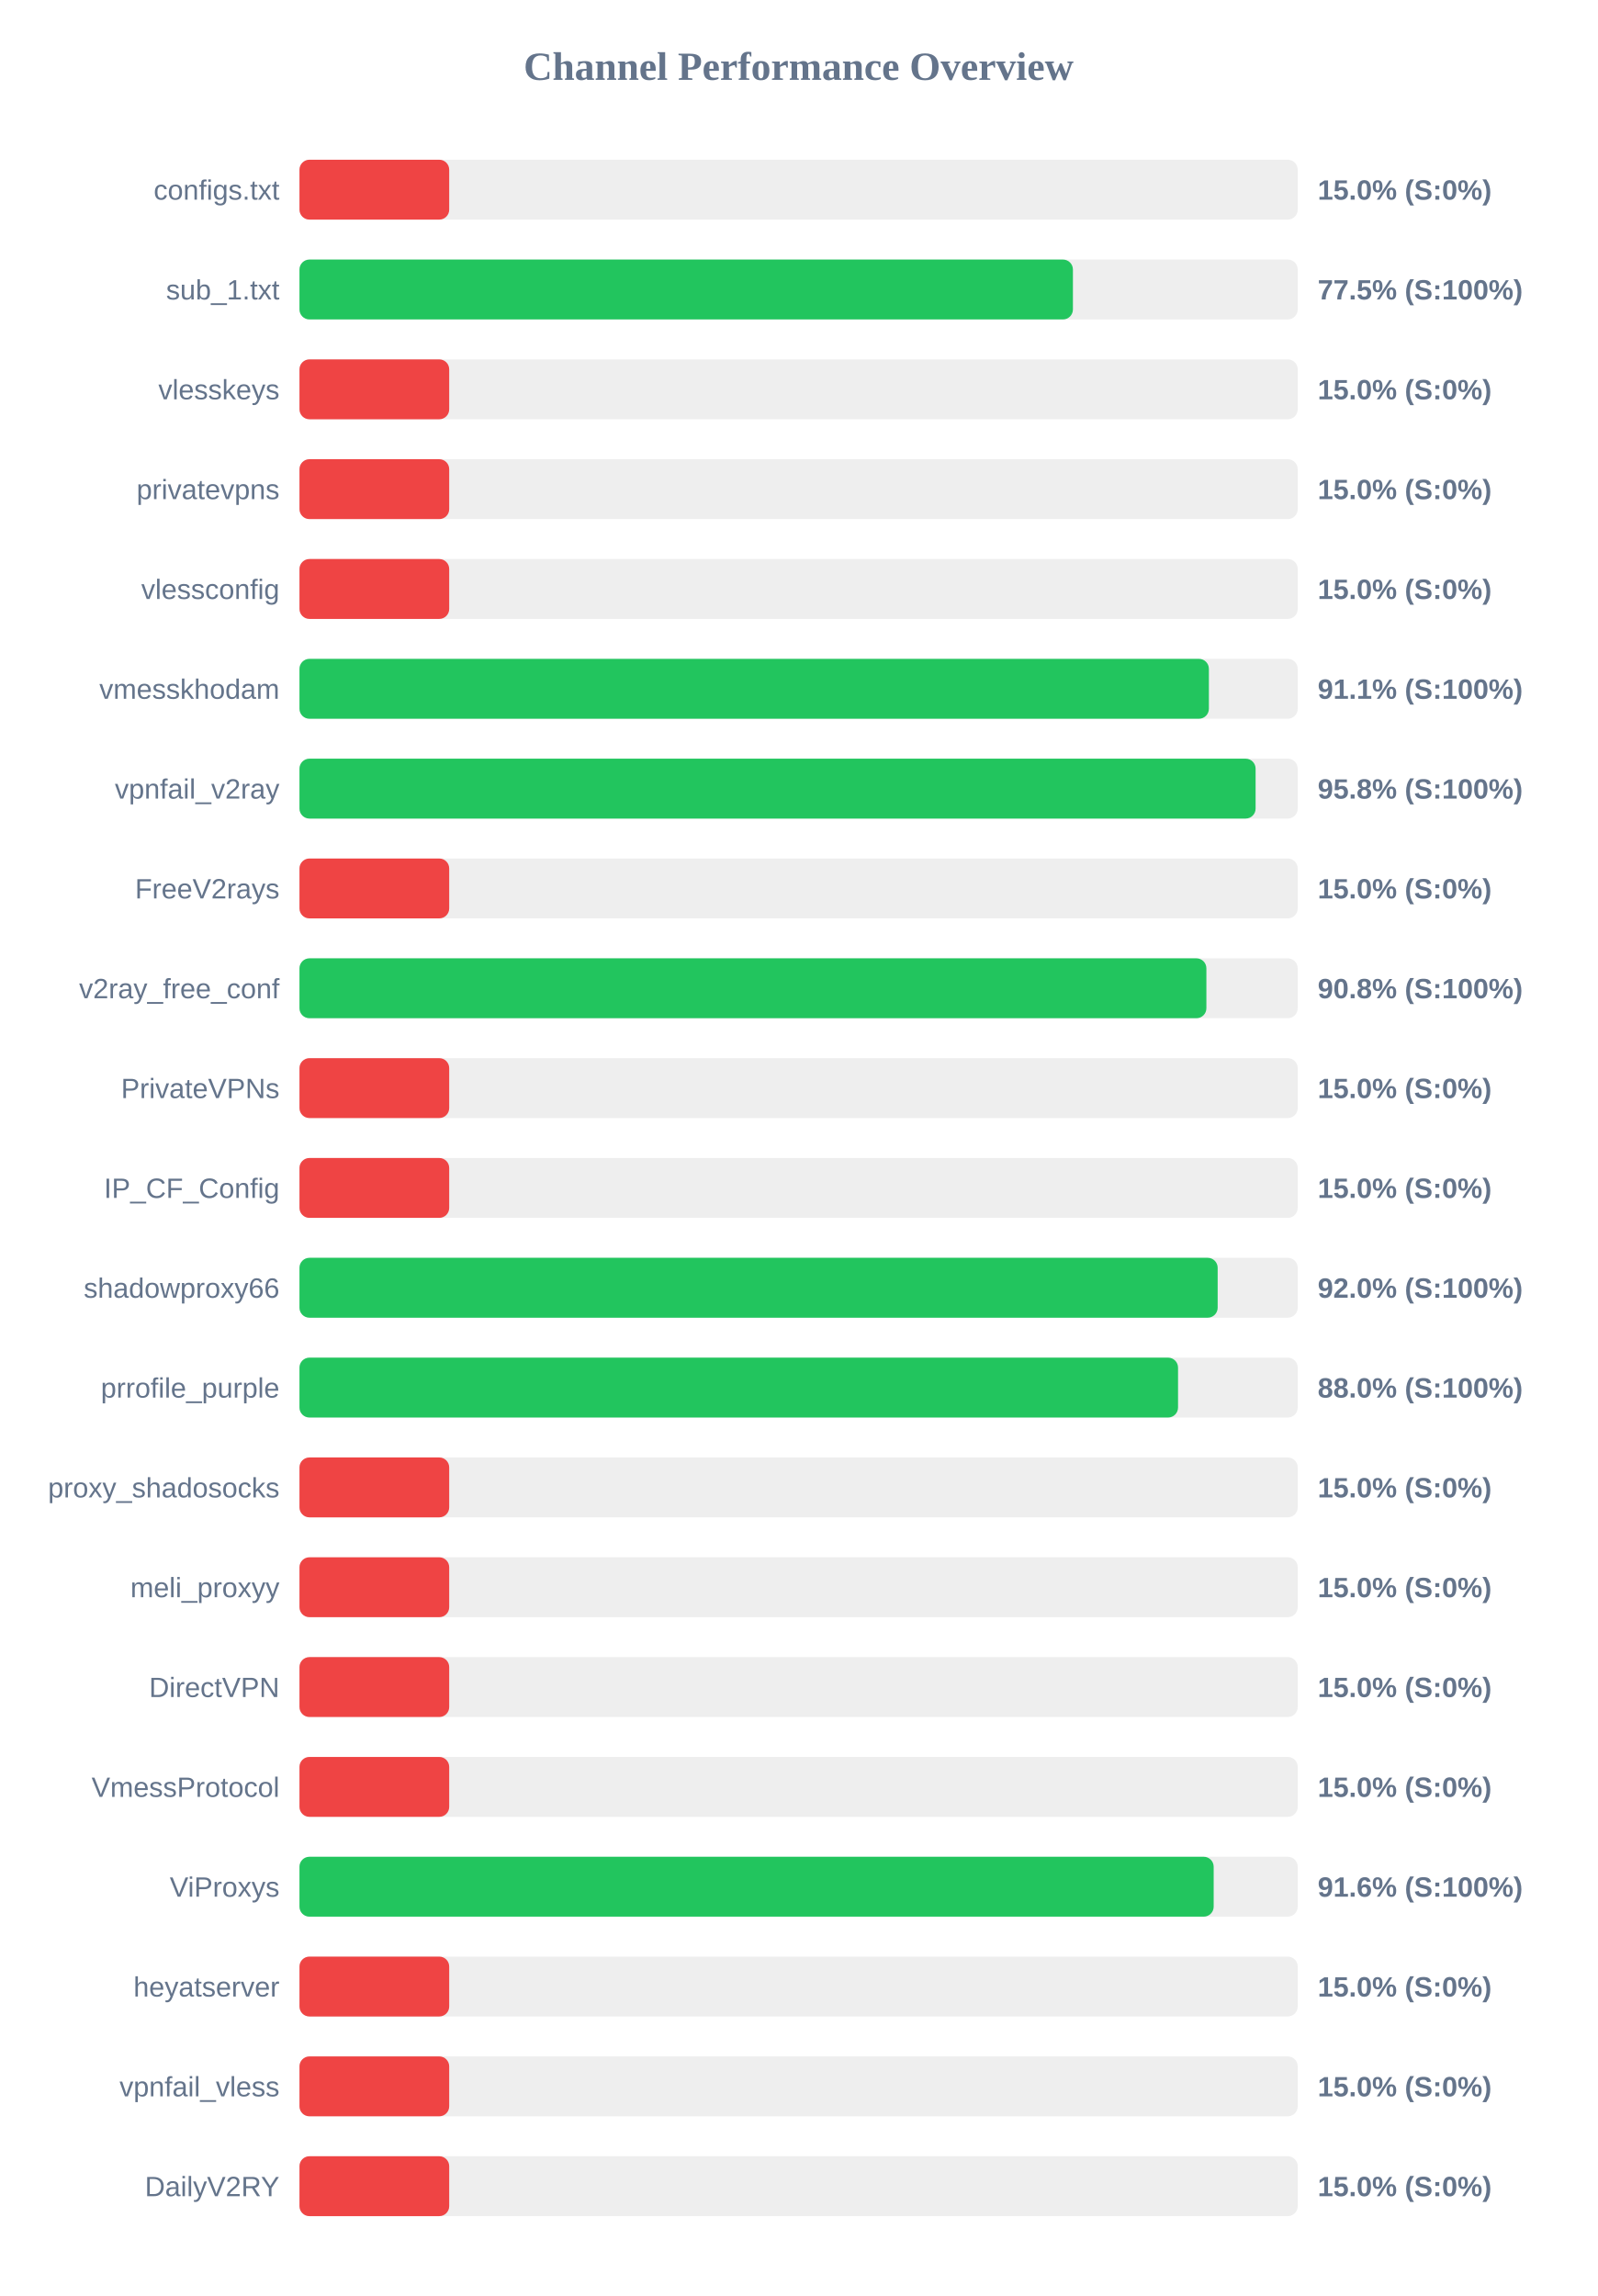
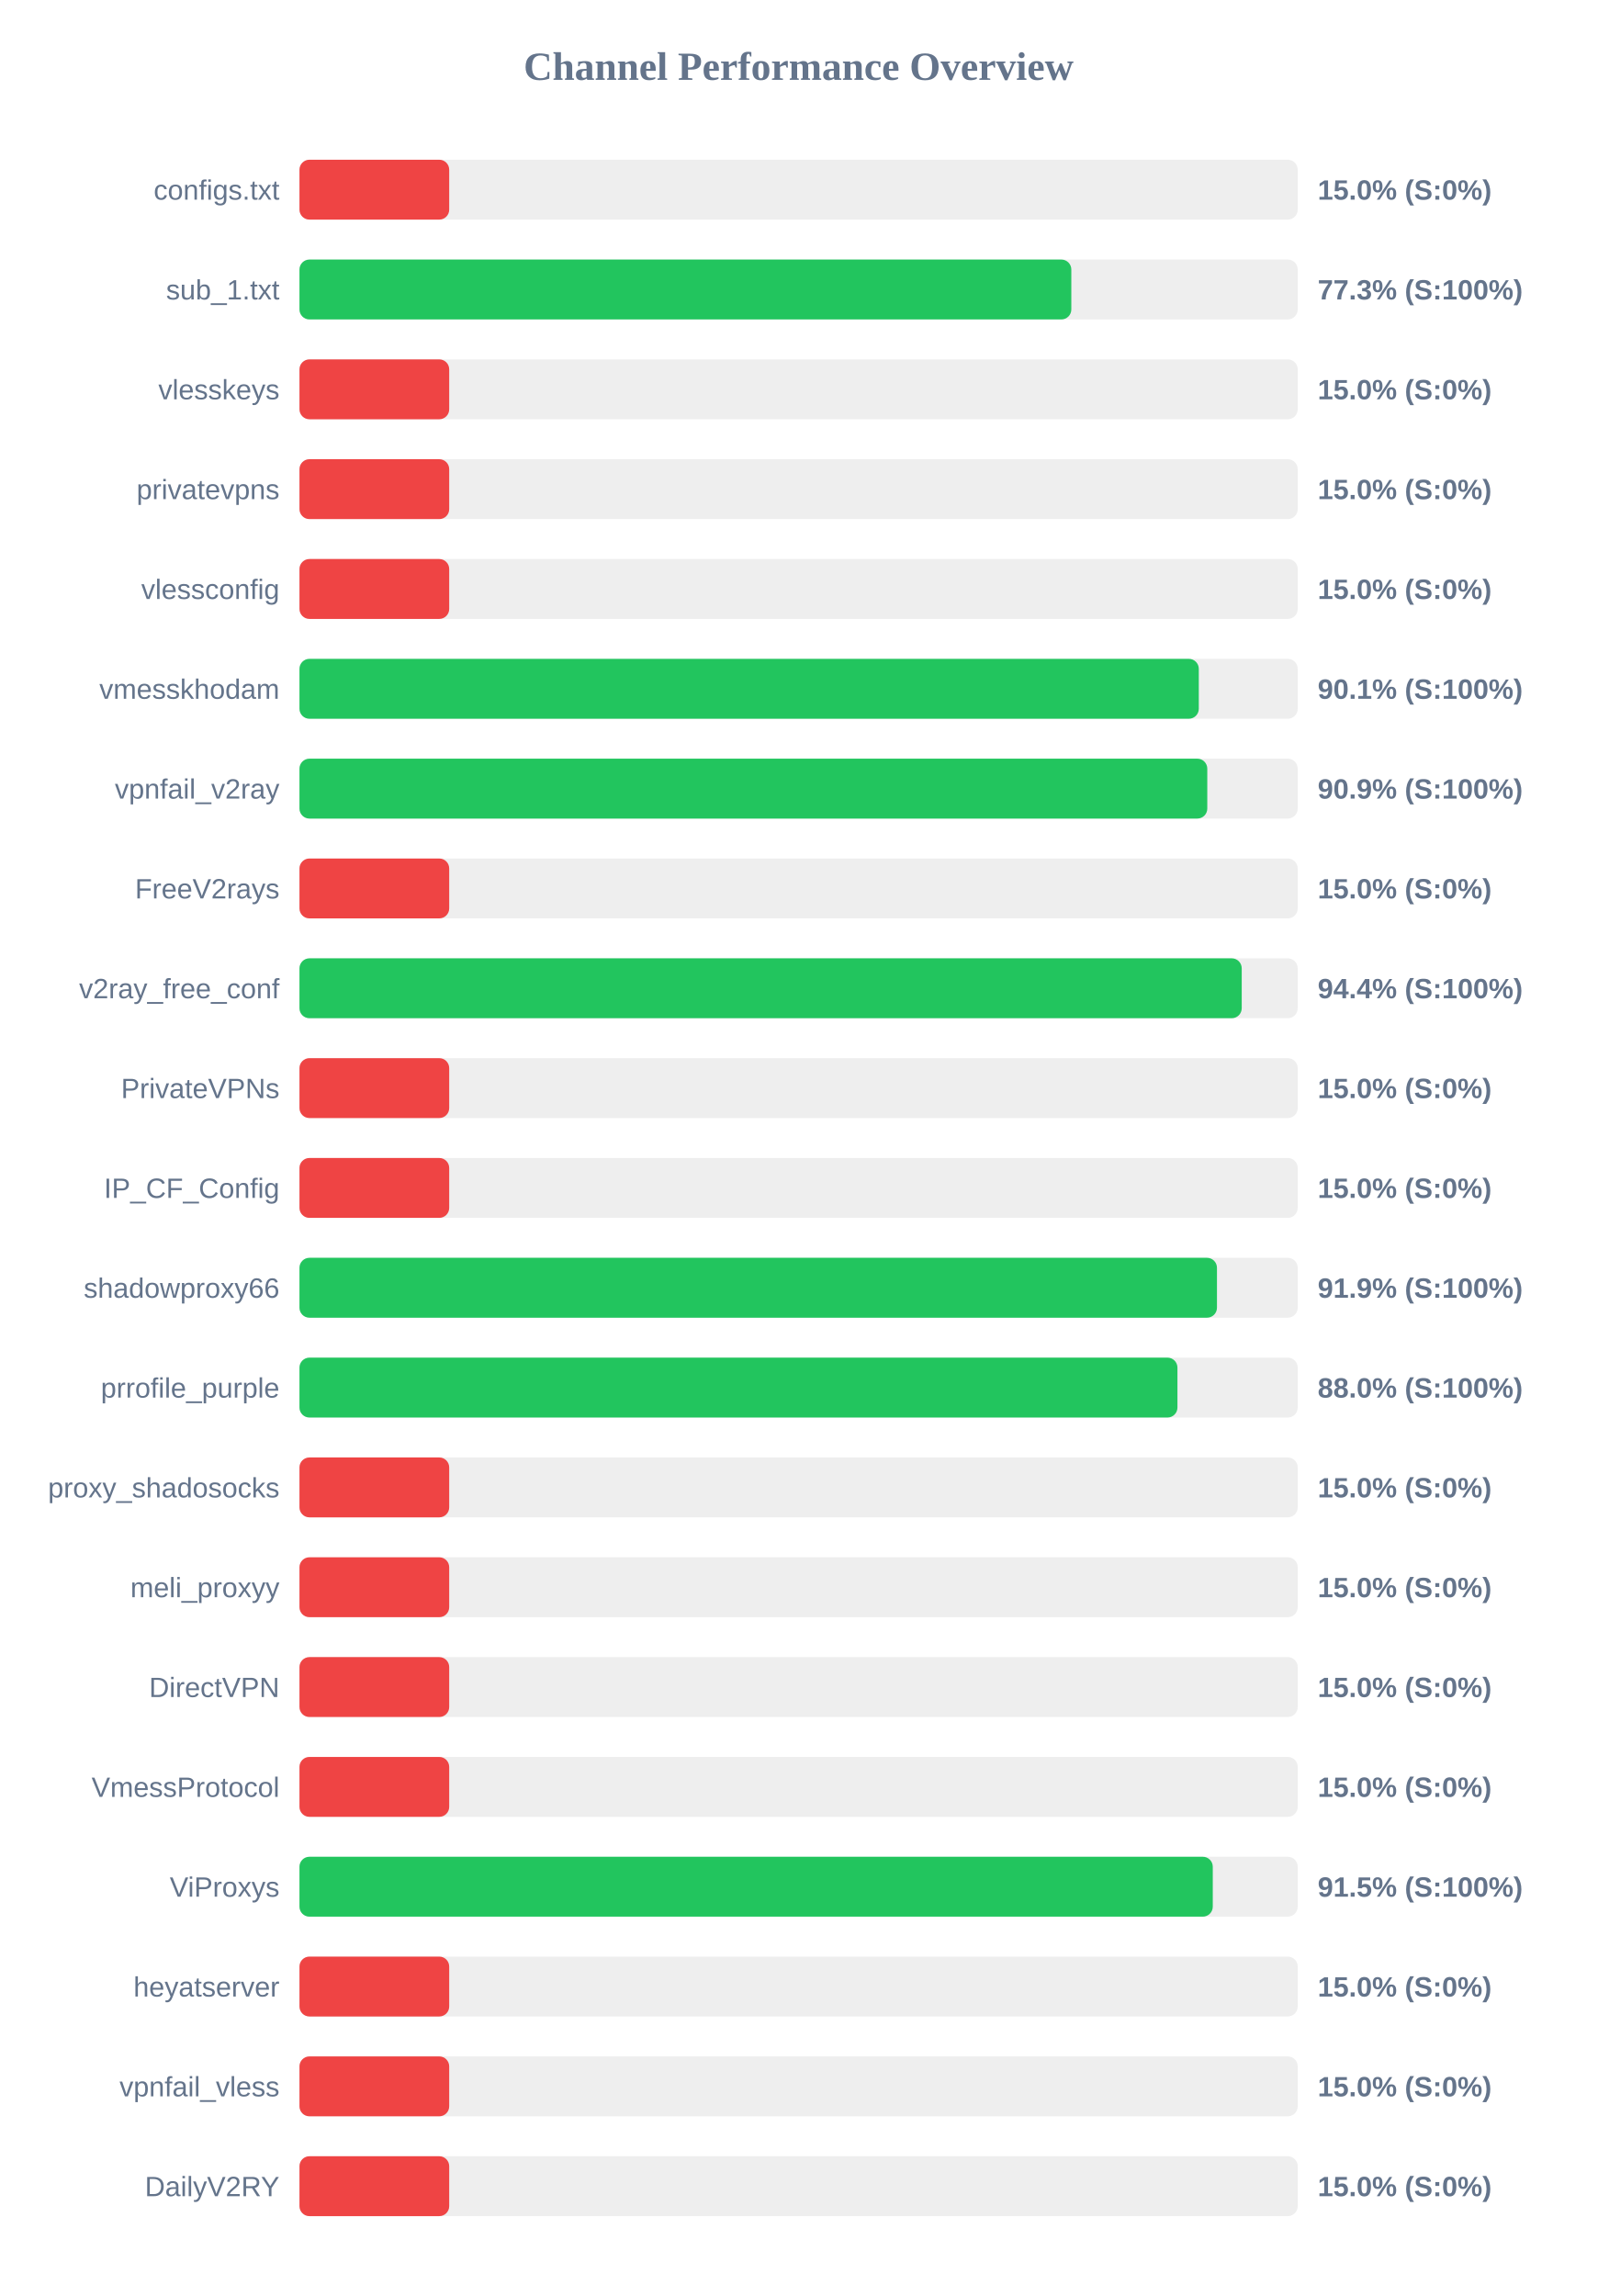
<svg xmlns="http://www.w3.org/2000/svg" width="800" height="1150" version="1.1">
  <style>
        .row { font: 14px Arial; fill: #64748b; }
        .score { font: bold 14px Arial; fill: #64748b; }
    </style>
  <text x="400" y="40" text-anchor="middle" font-size="20px" font-weight="bold" fill="#64748b">Channel Performance Overview</text>
  <rect x="150" y="80" width="500" height="30" fill="#eee" rx="5" />
  <rect x="150" y="80" width="75.0" height="30" fill="#ef4444" rx="5" />
  <text x="140" y="100" text-anchor="end" class="row">configs.txt</text>
  <text x="660" y="100" text-anchor="start" class="score">15.0% (S:0%)</text>
  <rect x="150" y="130" width="500" height="30" fill="#eee" rx="5" />
-   <rect x="150" y="130" width="387.4" height="30" fill="#22c55e" rx="5" />
+   <rect x="150" y="130" width="386.6" height="30" fill="#22c55e" rx="5" />
  <text x="140" y="150" text-anchor="end" class="row">sub_1.txt</text>
-   <text x="660" y="150" text-anchor="start" class="score">77.5% (S:100%)</text>
+   <text x="660" y="150" text-anchor="start" class="score">77.3% (S:100%)</text>
  <rect x="150" y="180" width="500" height="30" fill="#eee" rx="5" />
  <rect x="150" y="180" width="75.0" height="30" fill="#ef4444" rx="5" />
  <text x="140" y="200" text-anchor="end" class="row">vlesskeys</text>
  <text x="660" y="200" text-anchor="start" class="score">15.0% (S:0%)</text>
  <rect x="150" y="230" width="500" height="30" fill="#eee" rx="5" />
  <rect x="150" y="230" width="75.0" height="30" fill="#ef4444" rx="5" />
  <text x="140" y="250" text-anchor="end" class="row">privatevpns</text>
  <text x="660" y="250" text-anchor="start" class="score">15.0% (S:0%)</text>
  <rect x="150" y="280" width="500" height="30" fill="#eee" rx="5" />
  <rect x="150" y="280" width="75.0" height="30" fill="#ef4444" rx="5" />
  <text x="140" y="300" text-anchor="end" class="row">vlessconfig</text>
  <text x="660" y="300" text-anchor="start" class="score">15.0% (S:0%)</text>
  <rect x="150" y="330" width="500" height="30" fill="#eee" rx="5" />
-   <rect x="150" y="330" width="455.5" height="30" fill="#22c55e" rx="5" />
+   <rect x="150" y="330" width="450.45" height="30" fill="#22c55e" rx="5" />
  <text x="140" y="350" text-anchor="end" class="row">vmesskhodam</text>
-   <text x="660" y="350" text-anchor="start" class="score">91.1% (S:100%)</text>
+   <text x="660" y="350" text-anchor="start" class="score">90.1% (S:100%)</text>
  <rect x="150" y="380" width="500" height="30" fill="#eee" rx="5" />
-   <rect x="150" y="380" width="478.9" height="30" fill="#22c55e" rx="5" />
+   <rect x="150" y="380" width="454.7" height="30" fill="#22c55e" rx="5" />
  <text x="140" y="400" text-anchor="end" class="row">vpnfail_v2ray</text>
-   <text x="660" y="400" text-anchor="start" class="score">95.8% (S:100%)</text>
+   <text x="660" y="400" text-anchor="start" class="score">90.9% (S:100%)</text>
  <rect x="150" y="430" width="500" height="30" fill="#eee" rx="5" />
  <rect x="150" y="430" width="75.0" height="30" fill="#ef4444" rx="5" />
  <text x="140" y="450" text-anchor="end" class="row">FreeV2rays</text>
  <text x="660" y="450" text-anchor="start" class="score">15.0% (S:0%)</text>
  <rect x="150" y="480" width="500" height="30" fill="#eee" rx="5" />
-   <rect x="150" y="480" width="454.25" height="30" fill="#22c55e" rx="5" />
+   <rect x="150" y="480" width="471.95" height="30" fill="#22c55e" rx="5" />
  <text x="140" y="500" text-anchor="end" class="row">v2ray_free_conf</text>
-   <text x="660" y="500" text-anchor="start" class="score">90.8% (S:100%)</text>
+   <text x="660" y="500" text-anchor="start" class="score">94.4% (S:100%)</text>
  <rect x="150" y="530" width="500" height="30" fill="#eee" rx="5" />
  <rect x="150" y="530" width="75.0" height="30" fill="#ef4444" rx="5" />
  <text x="140" y="550" text-anchor="end" class="row">PrivateVPNs</text>
  <text x="660" y="550" text-anchor="start" class="score">15.0% (S:0%)</text>
  <rect x="150" y="580" width="500" height="30" fill="#eee" rx="5" />
  <rect x="150" y="580" width="75.0" height="30" fill="#ef4444" rx="5" />
  <text x="140" y="600" text-anchor="end" class="row">IP_CF_Config</text>
  <text x="660" y="600" text-anchor="start" class="score">15.0% (S:0%)</text>
  <rect x="150" y="630" width="500" height="30" fill="#eee" rx="5" />
-   <rect x="150" y="630" width="459.9" height="30" fill="#22c55e" rx="5" />
+   <rect x="150" y="630" width="459.55" height="30" fill="#22c55e" rx="5" />
  <text x="140" y="650" text-anchor="end" class="row">shadowproxy66</text>
-   <text x="660" y="650" text-anchor="start" class="score">92.0% (S:100%)</text>
+   <text x="660" y="650" text-anchor="start" class="score">91.9% (S:100%)</text>
  <rect x="150" y="680" width="500" height="30" fill="#eee" rx="5" />
-   <rect x="150" y="680" width="440.05" height="30" fill="#22c55e" rx="5" />
+   <rect x="150" y="680" width="439.75" height="30" fill="#22c55e" rx="5" />
  <text x="140" y="700" text-anchor="end" class="row">prrofile_purple</text>
  <text x="660" y="700" text-anchor="start" class="score">88.0% (S:100%)</text>
  <rect x="150" y="730" width="500" height="30" fill="#eee" rx="5" />
  <rect x="150" y="730" width="75.0" height="30" fill="#ef4444" rx="5" />
  <text x="140" y="750" text-anchor="end" class="row">proxy_shadosocks</text>
  <text x="660" y="750" text-anchor="start" class="score">15.0% (S:0%)</text>
  <rect x="150" y="780" width="500" height="30" fill="#eee" rx="5" />
  <rect x="150" y="780" width="75.0" height="30" fill="#ef4444" rx="5" />
  <text x="140" y="800" text-anchor="end" class="row">meli_proxyy</text>
  <text x="660" y="800" text-anchor="start" class="score">15.0% (S:0%)</text>
  <rect x="150" y="830" width="500" height="30" fill="#eee" rx="5" />
  <rect x="150" y="830" width="75.0" height="30" fill="#ef4444" rx="5" />
  <text x="140" y="850" text-anchor="end" class="row">DirectVPN</text>
  <text x="660" y="850" text-anchor="start" class="score">15.0% (S:0%)</text>
  <rect x="150" y="880" width="500" height="30" fill="#eee" rx="5" />
  <rect x="150" y="880" width="75.0" height="30" fill="#ef4444" rx="5" />
  <text x="140" y="900" text-anchor="end" class="row">VmessProtocol</text>
  <text x="660" y="900" text-anchor="start" class="score">15.0% (S:0%)</text>
  <rect x="150" y="930" width="500" height="30" fill="#eee" rx="5" />
-   <rect x="150" y="930" width="457.9" height="30" fill="#22c55e" rx="5" />
+   <rect x="150" y="930" width="457.45" height="30" fill="#22c55e" rx="5" />
  <text x="140" y="950" text-anchor="end" class="row">ViProxys</text>
-   <text x="660" y="950" text-anchor="start" class="score">91.6% (S:100%)</text>
+   <text x="660" y="950" text-anchor="start" class="score">91.5% (S:100%)</text>
  <rect x="150" y="980" width="500" height="30" fill="#eee" rx="5" />
  <rect x="150" y="980" width="75.0" height="30" fill="#ef4444" rx="5" />
  <text x="140" y="1000" text-anchor="end" class="row">heyatserver</text>
  <text x="660" y="1000" text-anchor="start" class="score">15.0% (S:0%)</text>
  <rect x="150" y="1030" width="500" height="30" fill="#eee" rx="5" />
  <rect x="150" y="1030" width="75.0" height="30" fill="#ef4444" rx="5" />
  <text x="140" y="1050" text-anchor="end" class="row">vpnfail_vless</text>
  <text x="660" y="1050" text-anchor="start" class="score">15.0% (S:0%)</text>
  <rect x="150" y="1080" width="500" height="30" fill="#eee" rx="5" />
  <rect x="150" y="1080" width="75.0" height="30" fill="#ef4444" rx="5" />
  <text x="140" y="1100" text-anchor="end" class="row">DailyV2RY</text>
  <text x="660" y="1100" text-anchor="start" class="score">15.0% (S:0%)</text>
</svg>
